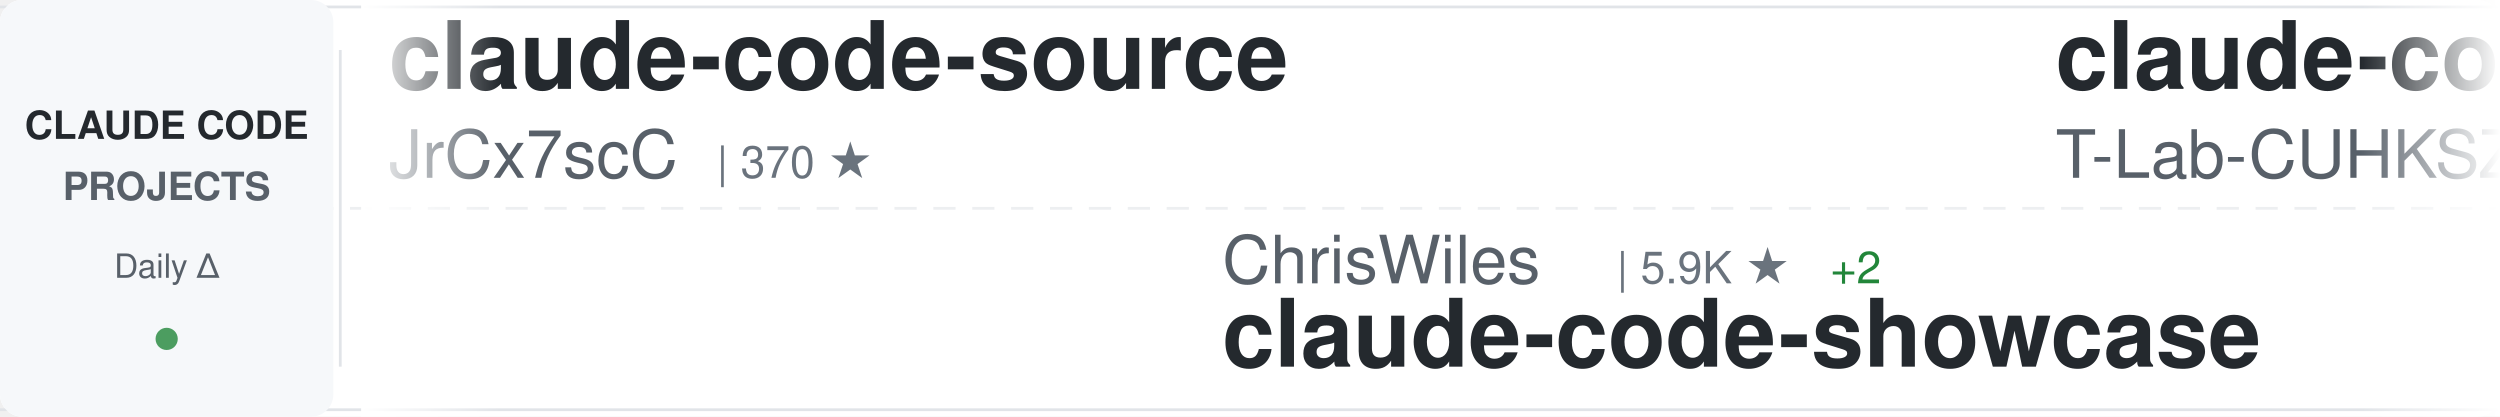
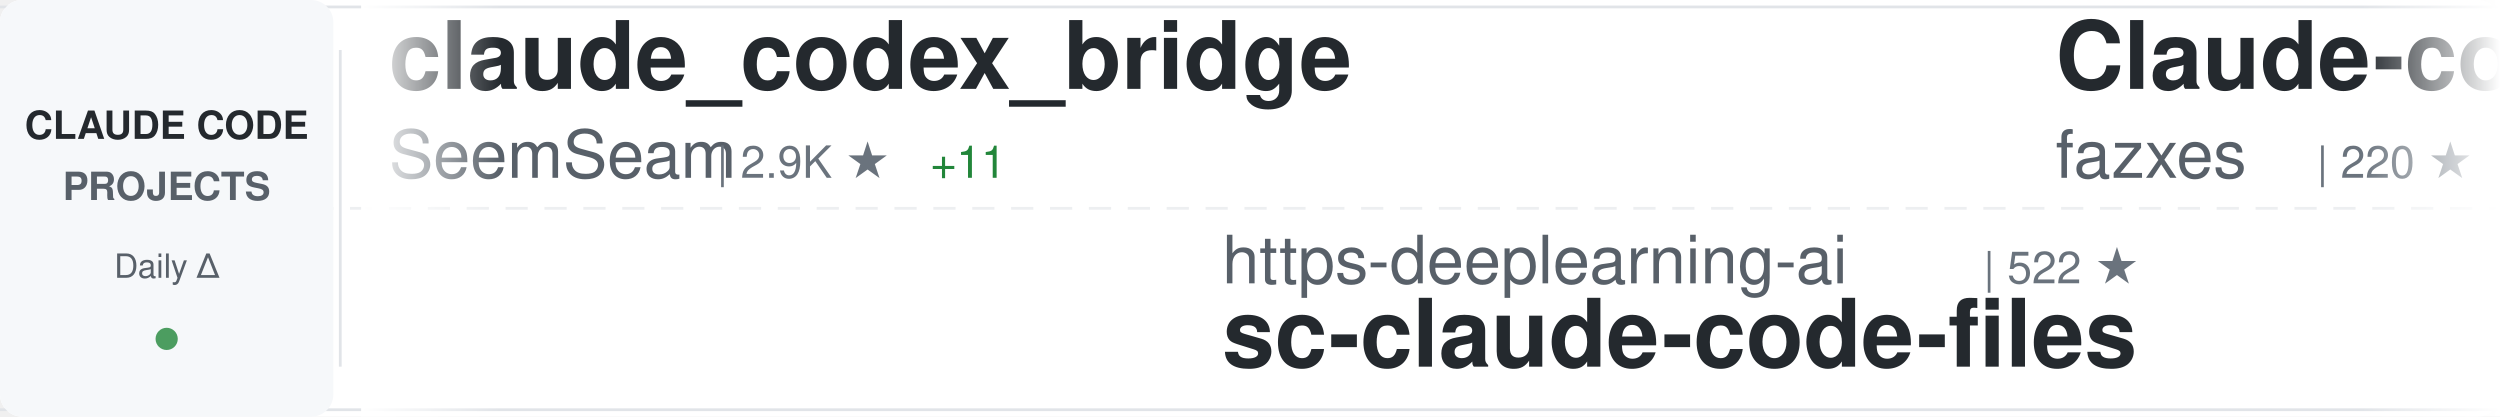
<svg xmlns="http://www.w3.org/2000/svg" width="900" height="150">
  <defs>
    <linearGradient id="awesomeLeftFade" x1="0%" y1="0%" x2="100%" y2="0%">
      <stop offset="0%" style="stop-color:#ffffff;stop-opacity:1" />
      <stop offset="100%" style="stop-color:#ffffff;stop-opacity:0" />
    </linearGradient>
    <linearGradient id="awesomeRightFade" x1="0%" y1="0%" x2="100%" y2="0%">
      <stop offset="0%" style="stop-color:#ffffff;stop-opacity:0" />
      <stop offset="100%" style="stop-color:#ffffff;stop-opacity:1" />
    </linearGradient>
  </defs>
  <rect width="900" height="150" fill="#ffffff" rx="8" />
  <rect x="0" y="2" width="900" height="1" fill="#e1e4e8" />
  <rect x="0" y="147" width="900" height="1" fill="#e1e4e8" />
  <line x1="0" y1="75" x2="900" y2="75" stroke="#e1e4e8" stroke-width="1" stroke-dasharray="8 6" opacity="0.6" />
  <rect x="0" y="0" width="120" height="150" fill="#f6f8fa" rx="8" />
  <text x="60" y="50" font-family="-apple-system, BlinkMacSystemFont, 'Segoe UI', Helvetica, Arial, sans-serif" font-size="14" font-weight="600" fill="#24292e" text-anchor="middle">CLAUDE CODE</text>
  <text x="60" y="72" font-family="-apple-system, BlinkMacSystemFont, 'Segoe UI', Helvetica, Arial, sans-serif" font-size="14" font-weight="600" fill="#586069" text-anchor="middle">PROJECTS</text>
  <text x="60" y="100" font-family="-apple-system, BlinkMacSystemFont, 'Segoe UI', Helvetica, Arial, sans-serif" font-size="12" font-weight="500" fill="#586069" text-anchor="middle">Daily Δ</text>
  <circle cx="60" cy="122" r="4" fill="#22863a" opacity="0.8" />
  <rect x="122" y="18" width="1" height="114" fill="#e1e4e8" />
  <clipPath id="awesomeTickerClip">
    <rect x="130" y="0" width="770" height="150" />
  </clipPath>
  <g clip-path="url(#awesomeTickerClip)">
    <g id="awesomeTickerItems">
      <animateTransform attributeName="transform" attributeType="XML" type="translate" from="0 0" to="-3000 0" dur="54s" repeatCount="indefinite" />
      <g transform="translate(0, 0)">
-         <text x="140" y="32" font-family="-apple-system, BlinkMacSystemFont, 'Segoe UI', Helvetica, Arial, sans-serif" font-size="34" font-weight="600" fill="#24292e">claude-code-source</text>
-         <text x="140" y="64" font-family="-apple-system, BlinkMacSystemFont, 'Segoe UI', Helvetica, Arial, sans-serif" font-size="24" font-weight="400" fill="#586069">JrCx7scC</text>
-         <text x="258" y="64" font-family="-apple-system, BlinkMacSystemFont, 'Segoe UI', Helvetica, Arial, sans-serif" font-size="16" font-weight="500" fill="#6a737d">| 370 ★</text>
+         <text x="140" y="32" font-family="-apple-system, BlinkMacSystemFont, 'Segoe UI', Helvetica, Arial, sans-serif" font-size="34" font-weight="600" fill="#24292e">claude_codex_bridge</text>
+         <text x="140" y="64" font-family="-apple-system, BlinkMacSystemFont, 'Segoe UI', Helvetica, Arial, sans-serif" font-size="24" font-weight="400" fill="#586069">SeemSeam</text>
+         <text x="258" y="64" font-family="-apple-system, BlinkMacSystemFont, 'Segoe UI', Helvetica, Arial, sans-serif" font-size="16" font-weight="500" fill="#6a737d">| 2.9K ★</text>
+         <text x="335" y="64" font-family="-apple-system, BlinkMacSystemFont, 'Segoe UI', Helvetica, Arial, sans-serif" font-size="16" font-weight="500" fill="#22863a"> +11</text>
      </g>
      <g transform="translate(300, 0)">
+         <text x="140" y="102" font-family="-apple-system, BlinkMacSystemFont, 'Segoe UI', Helvetica, Arial, sans-serif" font-size="24" font-weight="400" fill="#586069">https-deeplearning-ai</text>
+         <text x="414" y="102" font-family="-apple-system, BlinkMacSystemFont, 'Segoe UI', Helvetica, Arial, sans-serif" font-size="16" font-weight="500" fill="#6a737d">| 522 ★</text>
+         <text x="140" y="132" font-family="-apple-system, BlinkMacSystemFont, 'Segoe UI', Helvetica, Arial, sans-serif" font-size="34" font-weight="600" fill="#24292e">sc-claude-code-files</text>
+       </g>
+       <g transform="translate(600, 0)">
+         <text x="140" y="32" font-family="-apple-system, BlinkMacSystemFont, 'Segoe UI', Helvetica, Arial, sans-serif" font-size="34" font-weight="600" fill="#24292e">Claude-code</text>
+         <text x="140" y="64" font-family="-apple-system, BlinkMacSystemFont, 'Segoe UI', Helvetica, Arial, sans-serif" font-size="24" font-weight="400" fill="#586069">fazxes</text>
+         <text x="234" y="64" font-family="-apple-system, BlinkMacSystemFont, 'Segoe UI', Helvetica, Arial, sans-serif" font-size="16" font-weight="500" fill="#6a737d">| 220 ★</text>
+       </g>
+       <g transform="translate(900, 0)">
+         <text x="140" y="102" font-family="-apple-system, BlinkMacSystemFont, 'Segoe UI', Helvetica, Arial, sans-serif" font-size="24" font-weight="400" fill="#586069">alejandrobalderas</text>
+         <text x="366" y="102" font-family="-apple-system, BlinkMacSystemFont, 'Segoe UI', Helvetica, Arial, sans-serif" font-size="16" font-weight="500" fill="#6a737d">| 2.2K ★</text>
+         <text x="443" y="102" font-family="-apple-system, BlinkMacSystemFont, 'Segoe UI', Helvetica, Arial, sans-serif" font-size="16" font-weight="500" fill="#22863a"> +3</text>
+         <text x="140" y="132" font-family="-apple-system, BlinkMacSystemFont, 'Segoe UI', Helvetica, Arial, sans-serif" font-size="34" font-weight="600" fill="#24292e">claude-code-from-source</text>
+       </g>
+       <g transform="translate(1200, 0)">
+         <text x="140" y="32" font-family="-apple-system, BlinkMacSystemFont, 'Segoe UI', Helvetica, Arial, sans-serif" font-size="34" font-weight="600" fill="#24292e">ralph-claude-code</text>
+         <text x="140" y="64" font-family="-apple-system, BlinkMacSystemFont, 'Segoe UI', Helvetica, Arial, sans-serif" font-size="24" font-weight="400" fill="#586069">frankbria</text>
+         <text x="270" y="64" font-family="-apple-system, BlinkMacSystemFont, 'Segoe UI', Helvetica, Arial, sans-serif" font-size="16" font-weight="500" fill="#6a737d">| 9.3K ★</text>
+         <text x="347" y="64" font-family="-apple-system, BlinkMacSystemFont, 'Segoe UI', Helvetica, Arial, sans-serif" font-size="16" font-weight="500" fill="#22863a"> +6</text>
+       </g>
+       <g transform="translate(1500, 0)">
        <text x="140" y="102" font-family="-apple-system, BlinkMacSystemFont, 'Segoe UI', Helvetica, Arial, sans-serif" font-size="24" font-weight="400" fill="#586069">ChrisWiles</text>
        <text x="282" y="102" font-family="-apple-system, BlinkMacSystemFont, 'Segoe UI', Helvetica, Arial, sans-serif" font-size="16" font-weight="500" fill="#6a737d">| 5.9K ★</text>
        <text x="359" y="102" font-family="-apple-system, BlinkMacSystemFont, 'Segoe UI', Helvetica, Arial, sans-serif" font-size="16" font-weight="500" fill="#22863a"> +2</text>
        <text x="140" y="132" font-family="-apple-system, BlinkMacSystemFont, 'Segoe UI', Helvetica, Arial, sans-serif" font-size="34" font-weight="600" fill="#24292e">claude-code-showcase</text>
      </g>
-       <g transform="translate(600, 0)">
+       <g transform="translate(1800, 0)">
        <text x="140" y="32" font-family="-apple-system, BlinkMacSystemFont, 'Segoe UI', Helvetica, Arial, sans-serif" font-size="34" font-weight="600" fill="#24292e">claude-code</text>
        <text x="140" y="64" font-family="-apple-system, BlinkMacSystemFont, 'Segoe UI', Helvetica, Arial, sans-serif" font-size="24" font-weight="400" fill="#586069">T-Lab-CUHKSZ</text>
        <text x="306" y="64" font-family="-apple-system, BlinkMacSystemFont, 'Segoe UI', Helvetica, Arial, sans-serif" font-size="16" font-weight="500" fill="#6a737d">| 317 ★</text>
      </g>
-       <g transform="translate(900, 0)">
-         <text x="140" y="102" font-family="-apple-system, BlinkMacSystemFont, 'Segoe UI', Helvetica, Arial, sans-serif" font-size="24" font-weight="400" fill="#586069">Cranot</text>
-         <text x="234" y="102" font-family="-apple-system, BlinkMacSystemFont, 'Segoe UI', Helvetica, Arial, sans-serif" font-size="16" font-weight="500" fill="#6a737d">| 2.8K ★</text>
-         <text x="311" y="102" font-family="-apple-system, BlinkMacSystemFont, 'Segoe UI', Helvetica, Arial, sans-serif" font-size="16" font-weight="500" fill="#22863a"> +1</text>
-         <text x="140" y="132" font-family="-apple-system, BlinkMacSystemFont, 'Segoe UI', Helvetica, Arial, sans-serif" font-size="34" font-weight="600" fill="#24292e">claude-code-guide</text>
-       </g>
-       <g transform="translate(1200, 0)">
-         <text x="140" y="32" font-family="-apple-system, BlinkMacSystemFont, 'Segoe UI', Helvetica, Arial, sans-serif" font-size="34" font-weight="600" fill="#24292e">claude-code</text>
-         <text x="140" y="64" font-family="-apple-system, BlinkMacSystemFont, 'Segoe UI', Helvetica, Arial, sans-serif" font-size="24" font-weight="400" fill="#586069">lowcortisolprogrammer</text>
-         <text x="414" y="64" font-family="-apple-system, BlinkMacSystemFont, 'Segoe UI', Helvetica, Arial, sans-serif" font-size="16" font-weight="500" fill="#6a737d">| 172 ★</text>
-       </g>
-       <g transform="translate(1500, 0)">
-         <text x="140" y="102" font-family="-apple-system, BlinkMacSystemFont, 'Segoe UI', Helvetica, Arial, sans-serif" font-size="24" font-weight="400" fill="#586069">Hyper66666</text>
-         <text x="282" y="102" font-family="-apple-system, BlinkMacSystemFont, 'Segoe UI', Helvetica, Arial, sans-serif" font-size="16" font-weight="500" fill="#6a737d">| 215 ★</text>
-         <text x="140" y="132" font-family="-apple-system, BlinkMacSystemFont, 'Segoe UI', Helvetica, Arial, sans-serif" font-size="34" font-weight="600" fill="#24292e">claude-code-sourcemap</text>
-       </g>
-       <g transform="translate(1800, 0)">
-         <text x="140" y="32" font-family="-apple-system, BlinkMacSystemFont, 'Segoe UI', Helvetica, Arial, sans-serif" font-size="34" font-weight="600" fill="#24292e">claude-code-telegram</text>
-         <text x="140" y="64" font-family="-apple-system, BlinkMacSystemFont, 'Segoe UI', Helvetica, Arial, sans-serif" font-size="24" font-weight="400" fill="#586069">RichardAtCT</text>
-         <text x="294" y="64" font-family="-apple-system, BlinkMacSystemFont, 'Segoe UI', Helvetica, Arial, sans-serif" font-size="16" font-weight="500" fill="#6a737d">| 2.7K ★</text>
-         <text x="371" y="64" font-family="-apple-system, BlinkMacSystemFont, 'Segoe UI', Helvetica, Arial, sans-serif" font-size="16" font-weight="500" fill="#22863a"> +5</text>
-       </g>
      <g transform="translate(2100, 0)">
-         <text x="140" y="102" font-family="-apple-system, BlinkMacSystemFont, 'Segoe UI', Helvetica, Arial, sans-serif" font-size="24" font-weight="400" fill="#586069">Onewon</text>
-         <text x="234" y="102" font-family="-apple-system, BlinkMacSystemFont, 'Segoe UI', Helvetica, Arial, sans-serif" font-size="16" font-weight="500" fill="#6a737d">| 181 ★</text>
-         <text x="140" y="132" font-family="-apple-system, BlinkMacSystemFont, 'Segoe UI', Helvetica, Arial, sans-serif" font-size="34" font-weight="600" fill="#24292e">claude-code</text>
+         <text x="140" y="102" font-family="-apple-system, BlinkMacSystemFont, 'Segoe UI', Helvetica, Arial, sans-serif" font-size="24" font-weight="400" fill="#586069">Yeachan-Heo</text>
+         <text x="294" y="102" font-family="-apple-system, BlinkMacSystemFont, 'Segoe UI', Helvetica, Arial, sans-serif" font-size="16" font-weight="500" fill="#6a737d">| 36.0K ★</text>
+         <text x="380" y="102" font-family="-apple-system, BlinkMacSystemFont, 'Segoe UI', Helvetica, Arial, sans-serif" font-size="16" font-weight="500" fill="#22863a"> +74</text>
+         <text x="140" y="132" font-family="-apple-system, BlinkMacSystemFont, 'Segoe UI', Helvetica, Arial, sans-serif" font-size="34" font-weight="600" fill="#24292e">oh-my-claudecode</text>
      </g>
      <g transform="translate(2400, 0)">
-         <text x="140" y="32" font-family="-apple-system, BlinkMacSystemFont, 'Segoe UI', Helvetica, Arial, sans-serif" font-size="34" font-weight="600" fill="#24292e">claude-code-source</text>
-         <text x="140" y="64" font-family="-apple-system, BlinkMacSystemFont, 'Segoe UI', Helvetica, Arial, sans-serif" font-size="24" font-weight="400" fill="#586069">AprilNEA</text>
-         <text x="258" y="64" font-family="-apple-system, BlinkMacSystemFont, 'Segoe UI', Helvetica, Arial, sans-serif" font-size="16" font-weight="500" fill="#6a737d">| 385 ★</text>
-         <text x="326" y="64" font-family="-apple-system, BlinkMacSystemFont, 'Segoe UI', Helvetica, Arial, sans-serif" font-size="16" font-weight="500" fill="#22863a"> +1</text>
+         <text x="140" y="32" font-family="-apple-system, BlinkMacSystemFont, 'Segoe UI', Helvetica, Arial, sans-serif" font-size="34" font-weight="600" fill="#24292e">claude-code-templates</text>
+         <text x="140" y="64" font-family="-apple-system, BlinkMacSystemFont, 'Segoe UI', Helvetica, Arial, sans-serif" font-size="24" font-weight="400" fill="#586069">davila7</text>
+         <text x="246" y="64" font-family="-apple-system, BlinkMacSystemFont, 'Segoe UI', Helvetica, Arial, sans-serif" font-size="16" font-weight="500" fill="#6a737d">| 27.8K ★</text>
+         <text x="332" y="64" font-family="-apple-system, BlinkMacSystemFont, 'Segoe UI', Helvetica, Arial, sans-serif" font-size="16" font-weight="500" fill="#22863a"> +21</text>
      </g>
      <g transform="translate(2700, 0)">
-         <text x="140" y="102" font-family="-apple-system, BlinkMacSystemFont, 'Segoe UI', Helvetica, Arial, sans-serif" font-size="24" font-weight="400" fill="#586069">jqueryscript</text>
-         <text x="306" y="102" font-family="-apple-system, BlinkMacSystemFont, 'Segoe UI', Helvetica, Arial, sans-serif" font-size="16" font-weight="500" fill="#6a737d">| 412 ★</text>
-         <text x="374" y="102" font-family="-apple-system, BlinkMacSystemFont, 'Segoe UI', Helvetica, Arial, sans-serif" font-size="16" font-weight="500" fill="#22863a"> +4</text>
-         <text x="140" y="132" font-family="-apple-system, BlinkMacSystemFont, 'Segoe UI', Helvetica, Arial, sans-serif" font-size="34" font-weight="600" fill="#24292e">awesome-claude-code</text>
+         <text x="140" y="102" font-family="-apple-system, BlinkMacSystemFont, 'Segoe UI', Helvetica, Arial, sans-serif" font-size="24" font-weight="400" fill="#586069">andrew-kramer-inno</text>
+         <text x="378" y="102" font-family="-apple-system, BlinkMacSystemFont, 'Segoe UI', Helvetica, Arial, sans-serif" font-size="16" font-weight="500" fill="#6a737d">| 592 ★</text>
+         <text x="140" y="132" font-family="-apple-system, BlinkMacSystemFont, 'Segoe UI', Helvetica, Arial, sans-serif" font-size="34" font-weight="600" fill="#24292e">claude-code-source-build</text>
      </g>
      <g transform="translate(3000, 0)">
-         <text x="140" y="32" font-family="-apple-system, BlinkMacSystemFont, 'Segoe UI', Helvetica, Arial, sans-serif" font-size="34" font-weight="600" fill="#24292e">claude-code-source</text>
-         <text x="140" y="64" font-family="-apple-system, BlinkMacSystemFont, 'Segoe UI', Helvetica, Arial, sans-serif" font-size="24" font-weight="400" fill="#586069">JrCx7scC</text>
-         <text x="258" y="64" font-family="-apple-system, BlinkMacSystemFont, 'Segoe UI', Helvetica, Arial, sans-serif" font-size="16" font-weight="500" fill="#6a737d">| 370 ★</text>
+         <text x="140" y="32" font-family="-apple-system, BlinkMacSystemFont, 'Segoe UI', Helvetica, Arial, sans-serif" font-size="34" font-weight="600" fill="#24292e">claude_codex_bridge</text>
+         <text x="140" y="64" font-family="-apple-system, BlinkMacSystemFont, 'Segoe UI', Helvetica, Arial, sans-serif" font-size="24" font-weight="400" fill="#586069">SeemSeam</text>
+         <text x="258" y="64" font-family="-apple-system, BlinkMacSystemFont, 'Segoe UI', Helvetica, Arial, sans-serif" font-size="16" font-weight="500" fill="#6a737d">| 2.9K ★</text>
+         <text x="335" y="64" font-family="-apple-system, BlinkMacSystemFont, 'Segoe UI', Helvetica, Arial, sans-serif" font-size="16" font-weight="500" fill="#22863a"> +11</text>
      </g>
      <g transform="translate(3300, 0)">
-         <text x="140" y="102" font-family="-apple-system, BlinkMacSystemFont, 'Segoe UI', Helvetica, Arial, sans-serif" font-size="24" font-weight="400" fill="#586069">ChrisWiles</text>
-         <text x="282" y="102" font-family="-apple-system, BlinkMacSystemFont, 'Segoe UI', Helvetica, Arial, sans-serif" font-size="16" font-weight="500" fill="#6a737d">| 5.9K ★</text>
-         <text x="359" y="102" font-family="-apple-system, BlinkMacSystemFont, 'Segoe UI', Helvetica, Arial, sans-serif" font-size="16" font-weight="500" fill="#22863a"> +2</text>
-         <text x="140" y="132" font-family="-apple-system, BlinkMacSystemFont, 'Segoe UI', Helvetica, Arial, sans-serif" font-size="34" font-weight="600" fill="#24292e">claude-code-showcase</text>
+         <text x="140" y="102" font-family="-apple-system, BlinkMacSystemFont, 'Segoe UI', Helvetica, Arial, sans-serif" font-size="24" font-weight="400" fill="#586069">https-deeplearning-ai</text>
+         <text x="414" y="102" font-family="-apple-system, BlinkMacSystemFont, 'Segoe UI', Helvetica, Arial, sans-serif" font-size="16" font-weight="500" fill="#6a737d">| 522 ★</text>
+         <text x="140" y="132" font-family="-apple-system, BlinkMacSystemFont, 'Segoe UI', Helvetica, Arial, sans-serif" font-size="34" font-weight="600" fill="#24292e">sc-claude-code-files</text>
      </g>
      <g transform="translate(3600, 0)">
-         <text x="140" y="32" font-family="-apple-system, BlinkMacSystemFont, 'Segoe UI', Helvetica, Arial, sans-serif" font-size="34" font-weight="600" fill="#24292e">claude-code</text>
-         <text x="140" y="64" font-family="-apple-system, BlinkMacSystemFont, 'Segoe UI', Helvetica, Arial, sans-serif" font-size="24" font-weight="400" fill="#586069">T-Lab-CUHKSZ</text>
-         <text x="306" y="64" font-family="-apple-system, BlinkMacSystemFont, 'Segoe UI', Helvetica, Arial, sans-serif" font-size="16" font-weight="500" fill="#6a737d">| 317 ★</text>
+         <text x="140" y="32" font-family="-apple-system, BlinkMacSystemFont, 'Segoe UI', Helvetica, Arial, sans-serif" font-size="34" font-weight="600" fill="#24292e">Claude-code</text>
+         <text x="140" y="64" font-family="-apple-system, BlinkMacSystemFont, 'Segoe UI', Helvetica, Arial, sans-serif" font-size="24" font-weight="400" fill="#586069">fazxes</text>
+         <text x="234" y="64" font-family="-apple-system, BlinkMacSystemFont, 'Segoe UI', Helvetica, Arial, sans-serif" font-size="16" font-weight="500" fill="#6a737d">| 220 ★</text>
      </g>
      <g transform="translate(3900, 0)">
-         <text x="140" y="102" font-family="-apple-system, BlinkMacSystemFont, 'Segoe UI', Helvetica, Arial, sans-serif" font-size="24" font-weight="400" fill="#586069">Cranot</text>
-         <text x="234" y="102" font-family="-apple-system, BlinkMacSystemFont, 'Segoe UI', Helvetica, Arial, sans-serif" font-size="16" font-weight="500" fill="#6a737d">| 2.8K ★</text>
-         <text x="311" y="102" font-family="-apple-system, BlinkMacSystemFont, 'Segoe UI', Helvetica, Arial, sans-serif" font-size="16" font-weight="500" fill="#22863a"> +1</text>
-         <text x="140" y="132" font-family="-apple-system, BlinkMacSystemFont, 'Segoe UI', Helvetica, Arial, sans-serif" font-size="34" font-weight="600" fill="#24292e">claude-code-guide</text>
+         <text x="140" y="102" font-family="-apple-system, BlinkMacSystemFont, 'Segoe UI', Helvetica, Arial, sans-serif" font-size="24" font-weight="400" fill="#586069">alejandrobalderas</text>
+         <text x="366" y="102" font-family="-apple-system, BlinkMacSystemFont, 'Segoe UI', Helvetica, Arial, sans-serif" font-size="16" font-weight="500" fill="#6a737d">| 2.2K ★</text>
+         <text x="443" y="102" font-family="-apple-system, BlinkMacSystemFont, 'Segoe UI', Helvetica, Arial, sans-serif" font-size="16" font-weight="500" fill="#22863a"> +3</text>
+         <text x="140" y="132" font-family="-apple-system, BlinkMacSystemFont, 'Segoe UI', Helvetica, Arial, sans-serif" font-size="34" font-weight="600" fill="#24292e">claude-code-from-source</text>
      </g>
    </g>
  </g>
  <rect x="130" y="0" width="50" height="150" fill="url(#awesomeLeftFade)" />
  <rect x="850" y="0" width="50" height="150" fill="url(#awesomeRightFade)" />
</svg>
